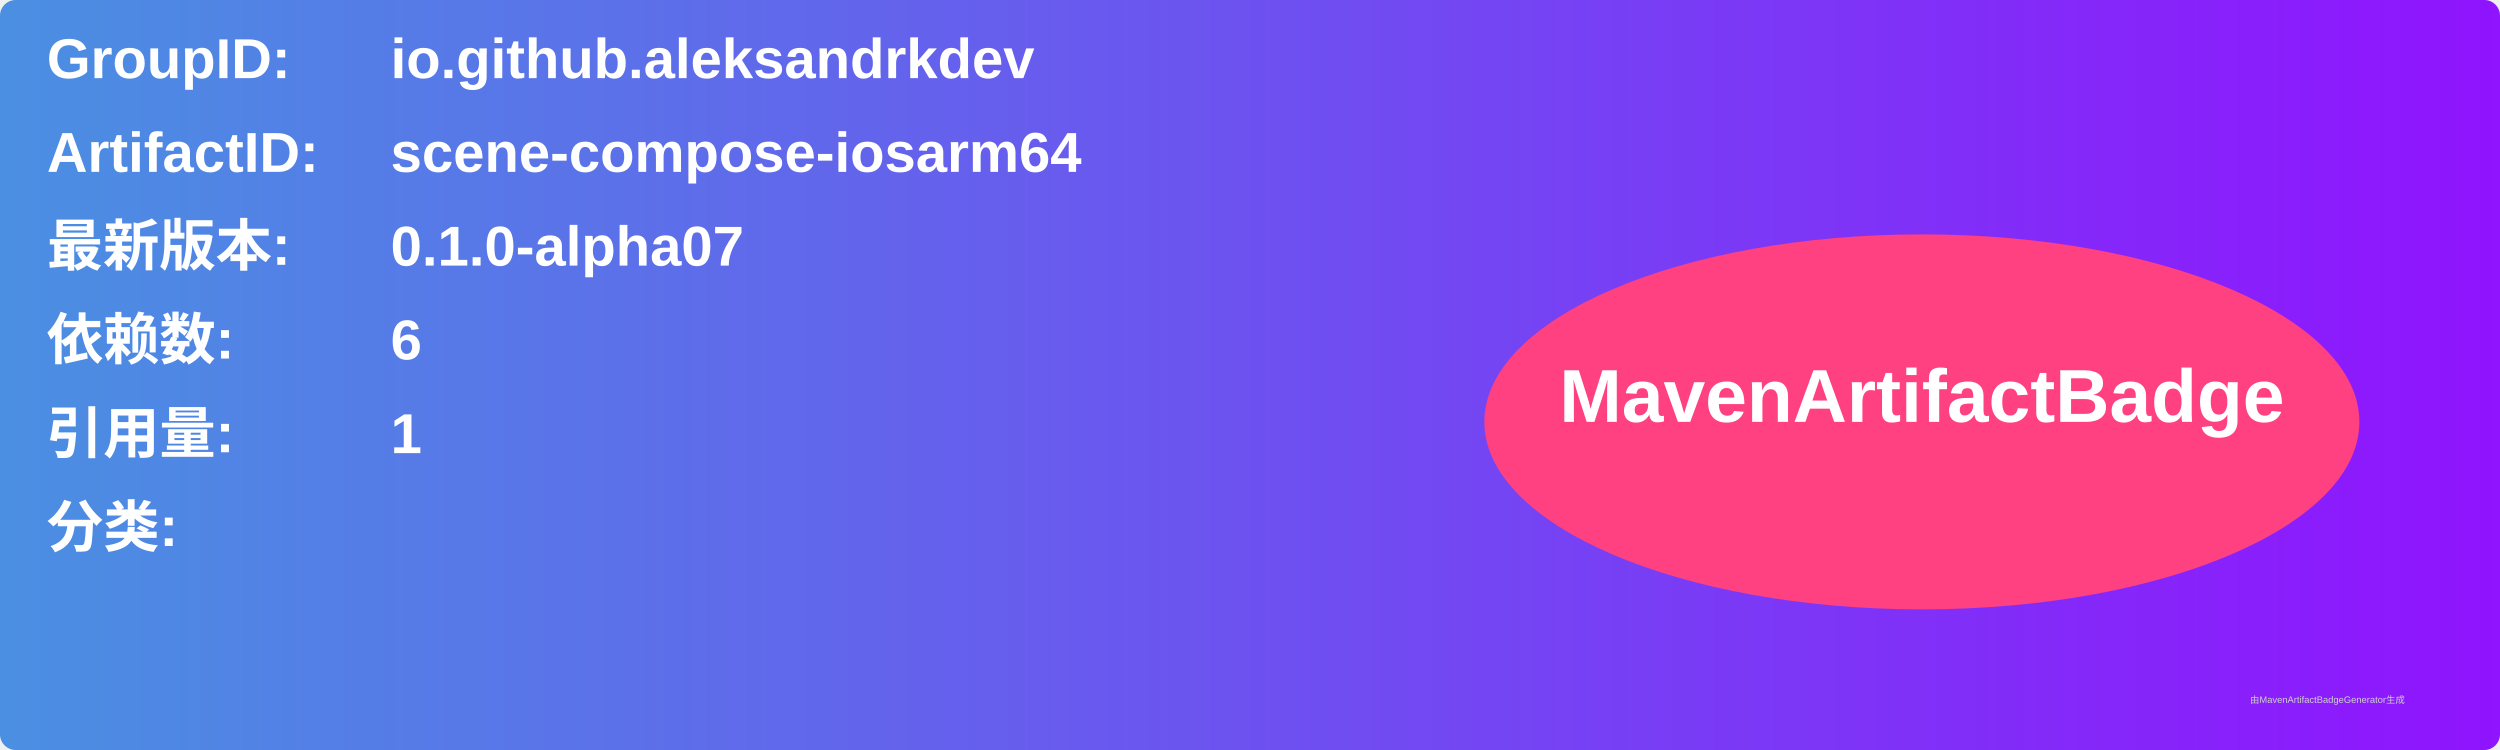
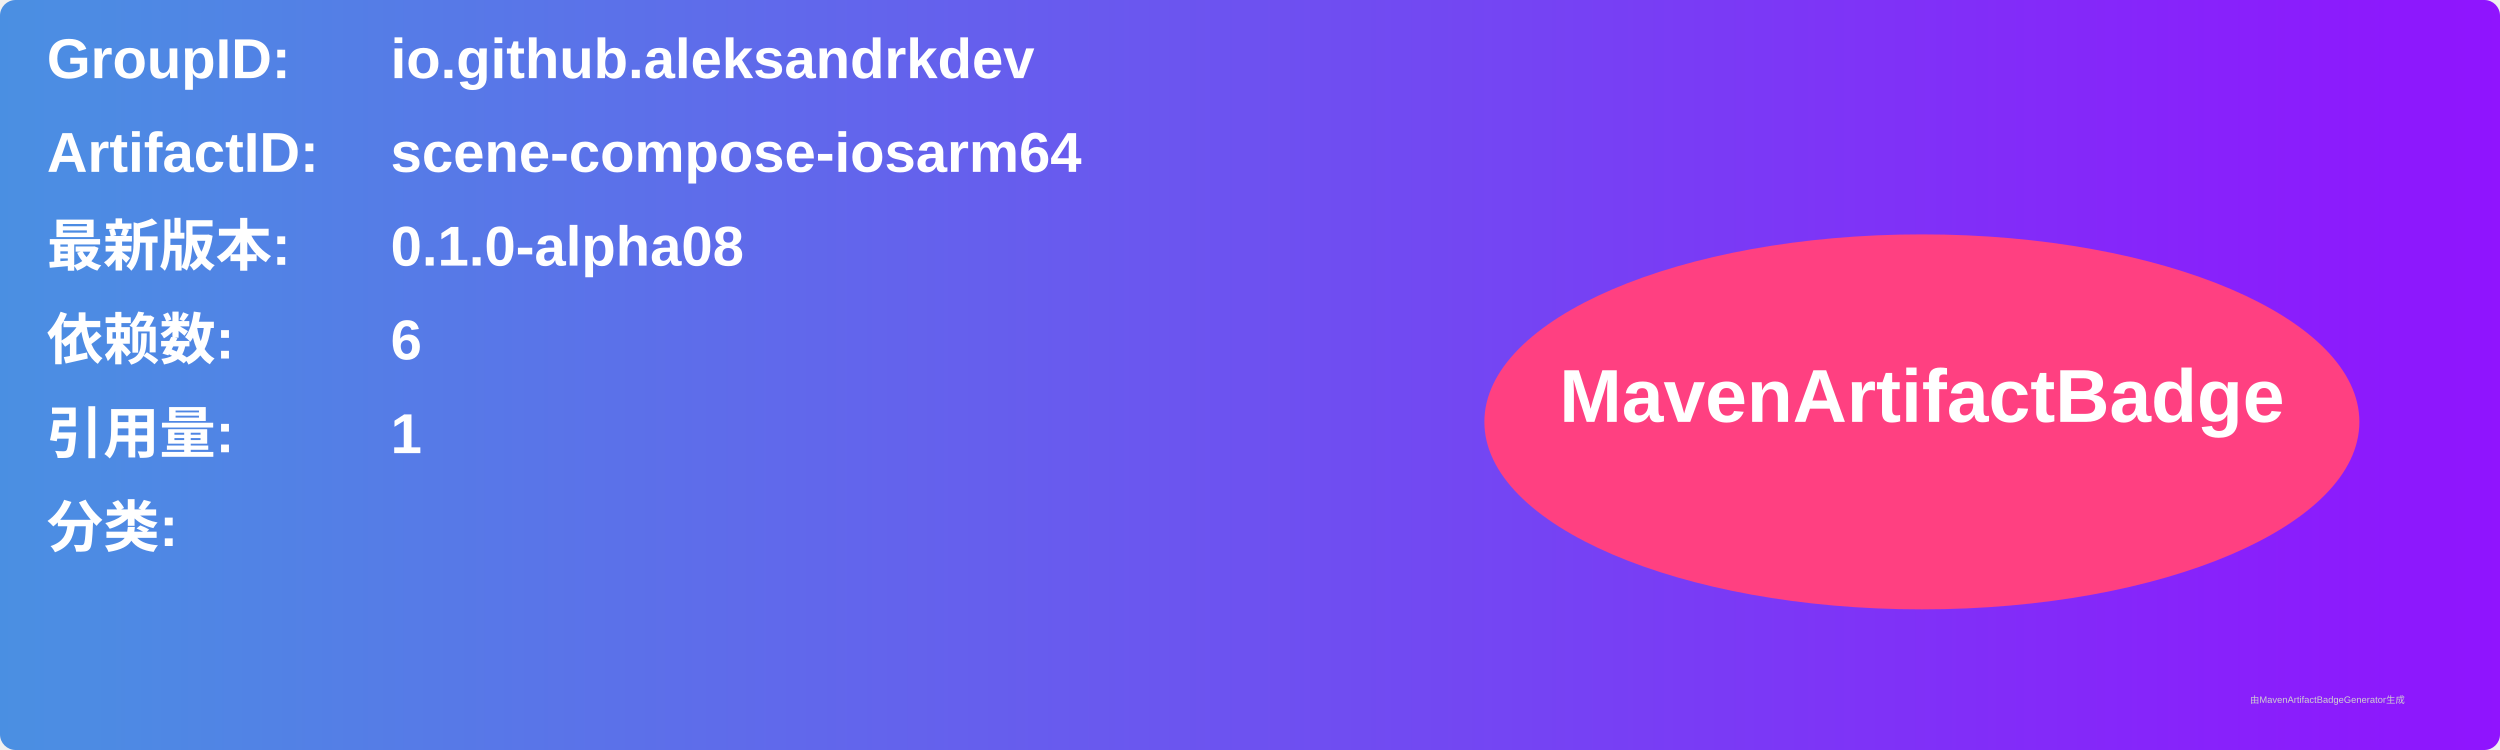
<svg xmlns="http://www.w3.org/2000/svg" width="800" height="240" viewBox="0 0 800 240">
  <linearGradient id="grad" x1="0%" y1="0%" x2="100%" y2="0%">
    <stop offset="0%" stop-color="#4a90e2" />
    <stop offset="100%" stop-color="#9013fe" />
  </linearGradient>
  <rect width="100%" height="100%" rx="5" ry="5" fill="url(#grad)" />
  <g transform="translate(15, 15)">
    <text x="0" y="10" font-family="Arial" font-size="18" fill="white" font-weight="bold" width="260">GroupID:</text>
    <text x="110" y="10" font-family="Arial" font-size="18" fill="white" font-weight="bold" width="460">io.github.aleksandrkdev</text>
    <text x="0" y="40" font-family="Arial" font-size="18" fill="white" font-weight="bold" width="260">ArtifactID:</text>
    <text x="110" y="40" font-family="Arial" font-size="18" fill="white" font-weight="bold" width="460">scene-compose-iosarm64</text>
    <text x="0" y="70" font-family="Arial" font-size="18" fill="white" font-weight="bold">最新版本:</text>
    <text x="110" y="70" font-family="Arial" font-size="18" fill="white" font-weight="bold">
-       <tspan font-weight="bold">0.1.0-alpha07</tspan>
+       <tspan font-weight="bold">0.1.0-alpha08</tspan>
    </text>
    <text x="0" y="100" font-family="Arial" font-size="18" fill="white" font-weight="bold">依赖数: </text>
    <text x="110" y="100" font-family="Arial" font-size="18" fill="white">
      <tspan font-weight="bold">6</tspan>
    </text>
    <text x="0" y="130" font-family="Arial" font-size="18" fill="white" font-weight="bold">引用量: </text>
    <text x="110" y="130" font-family="Arial" font-size="18" fill="white">
      <tspan font-weight="bold">1</tspan>
    </text>
    <text x="0" y="160" font-family="Arial" font-size="18" fill="white" font-weight="bold">分类:</text>
    <text x="10" y="190" font-family="Arial" font-size="10" fill="white">
      <tspan font-weight="bold" />
    </text>
    <ellipse cx="600" cy="120" rx="140" ry="60" fill="#ff4081" />
    <text x="600" y="120" text-anchor="middle" font-family="Arial" font-size="24" fill="white" font-weight="bold">MavenArtifactBadge</text>
  </g>
  <text x="720" y="225" font-family="Arial" font-size="3" fill="#d0d0d0">由MavenArtifactBadgeGenerator生成</text>
</svg>
